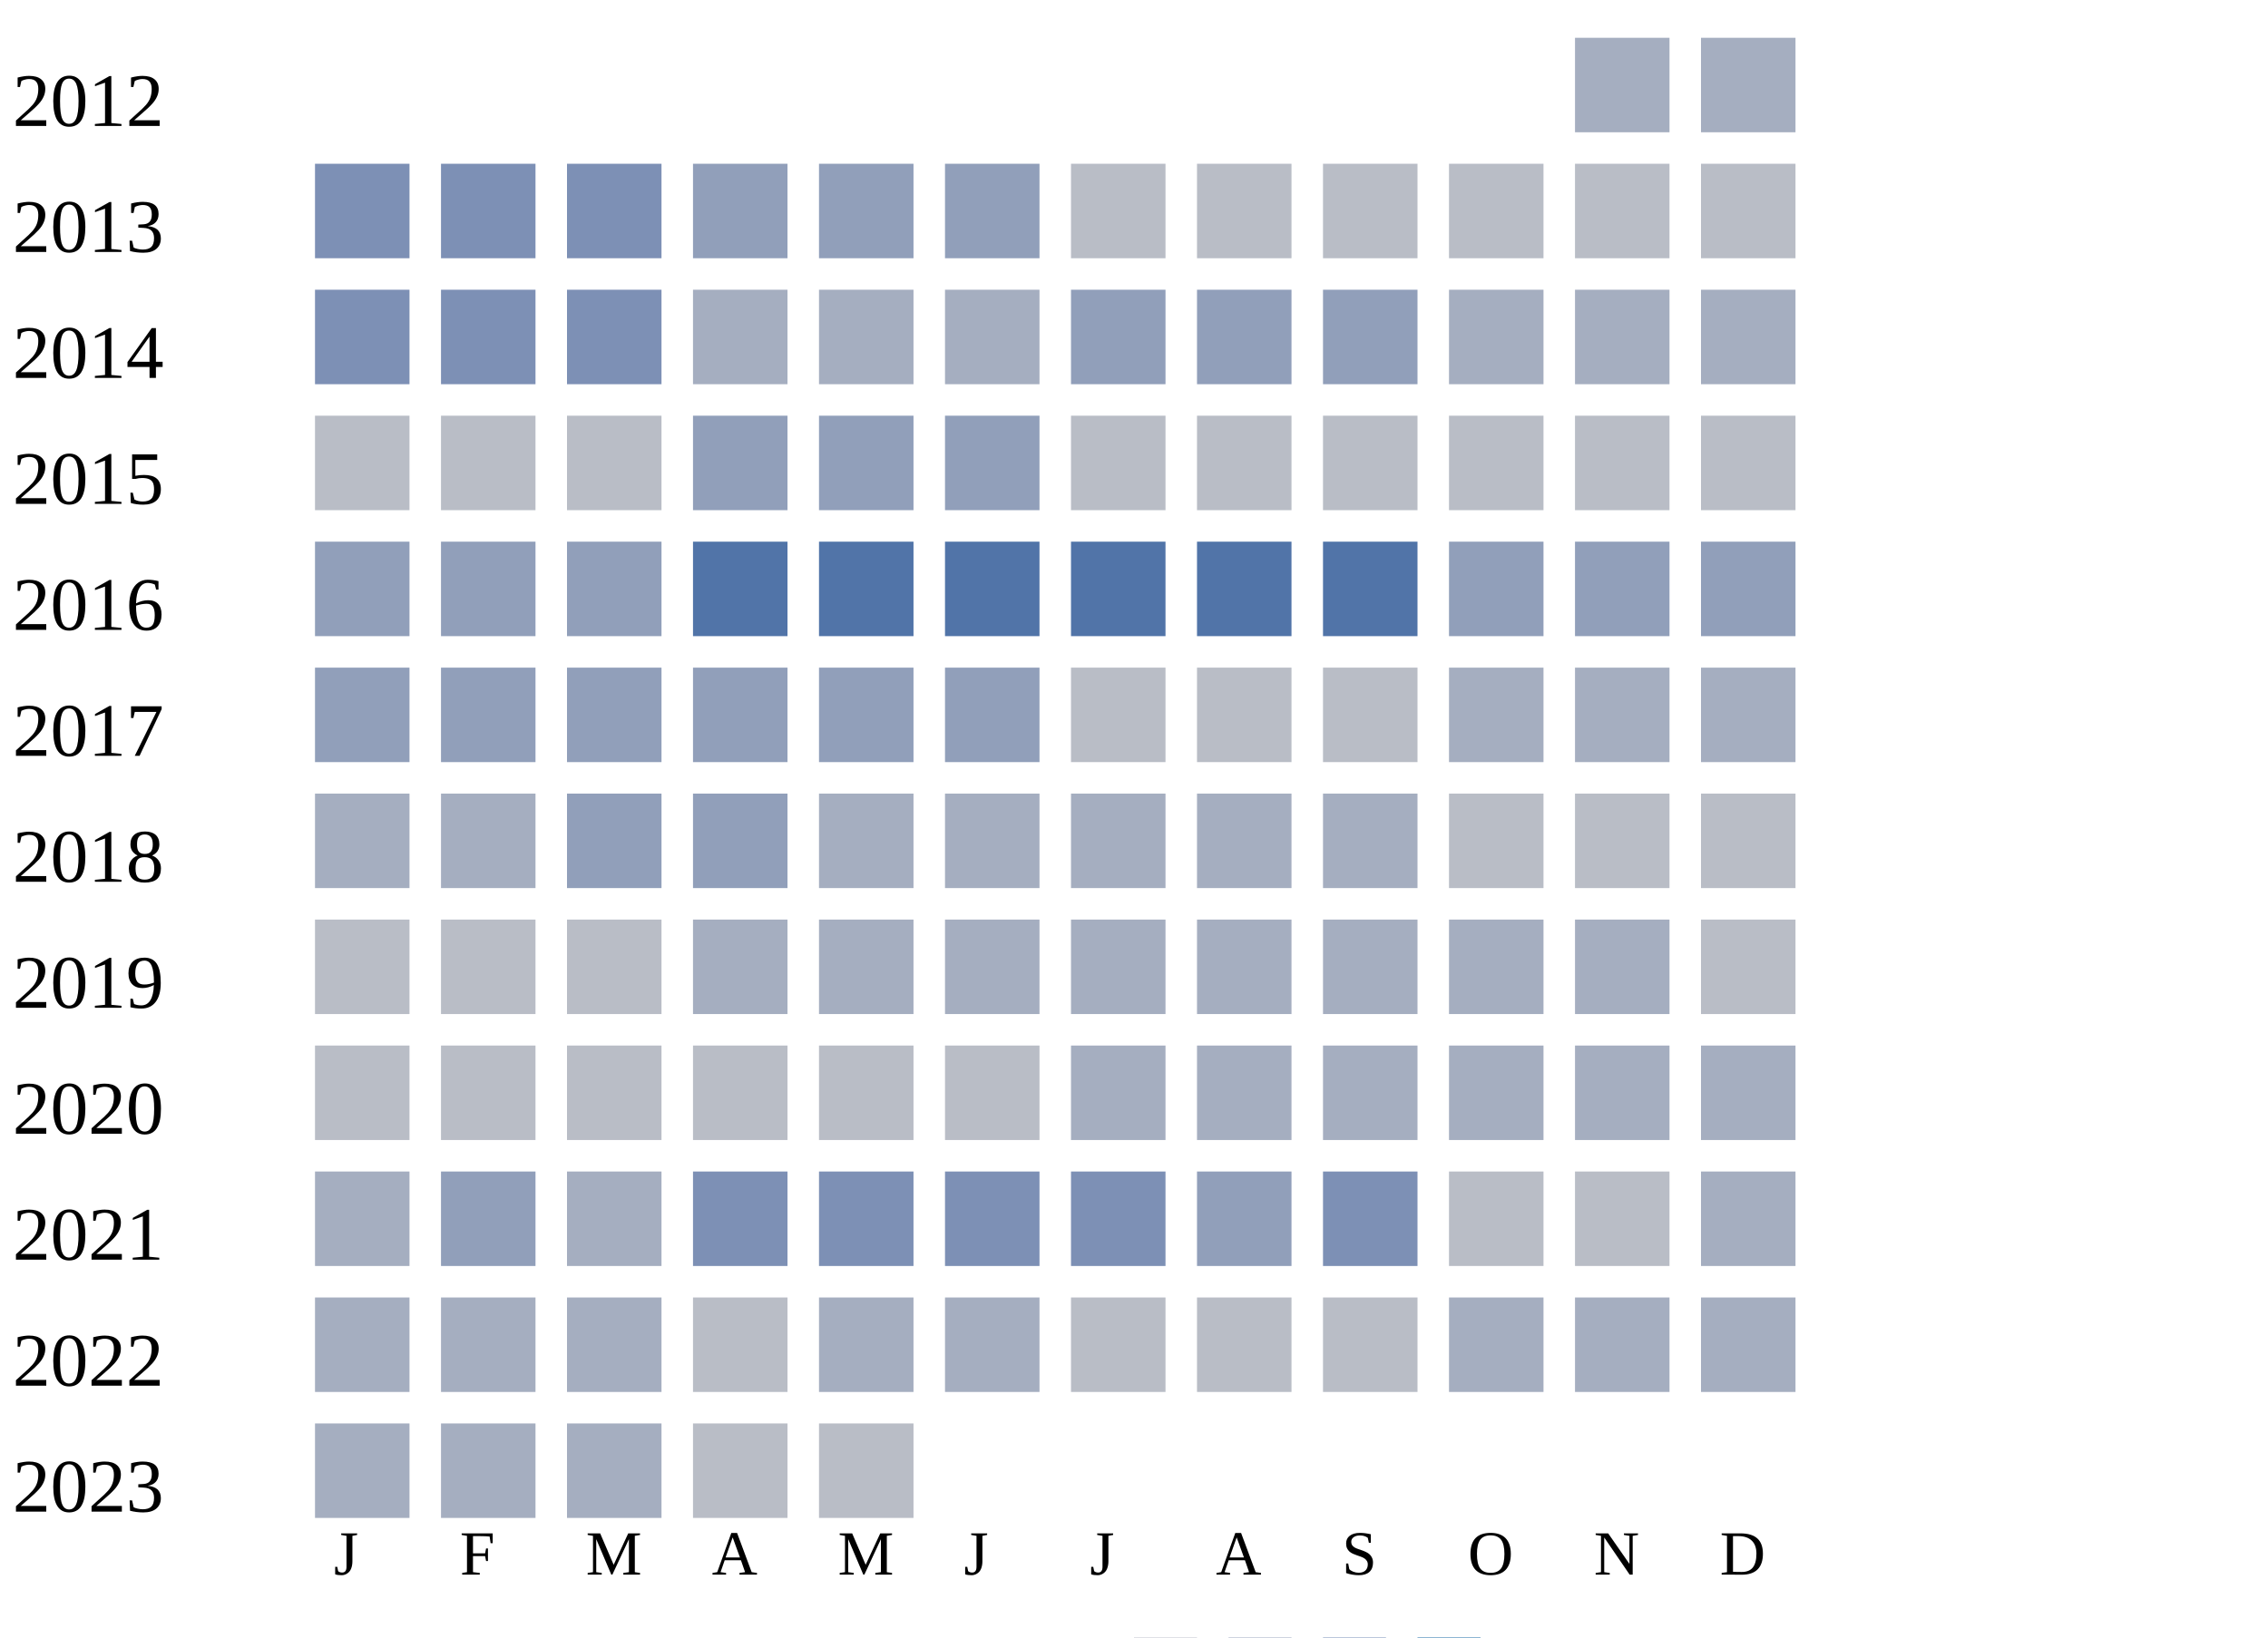
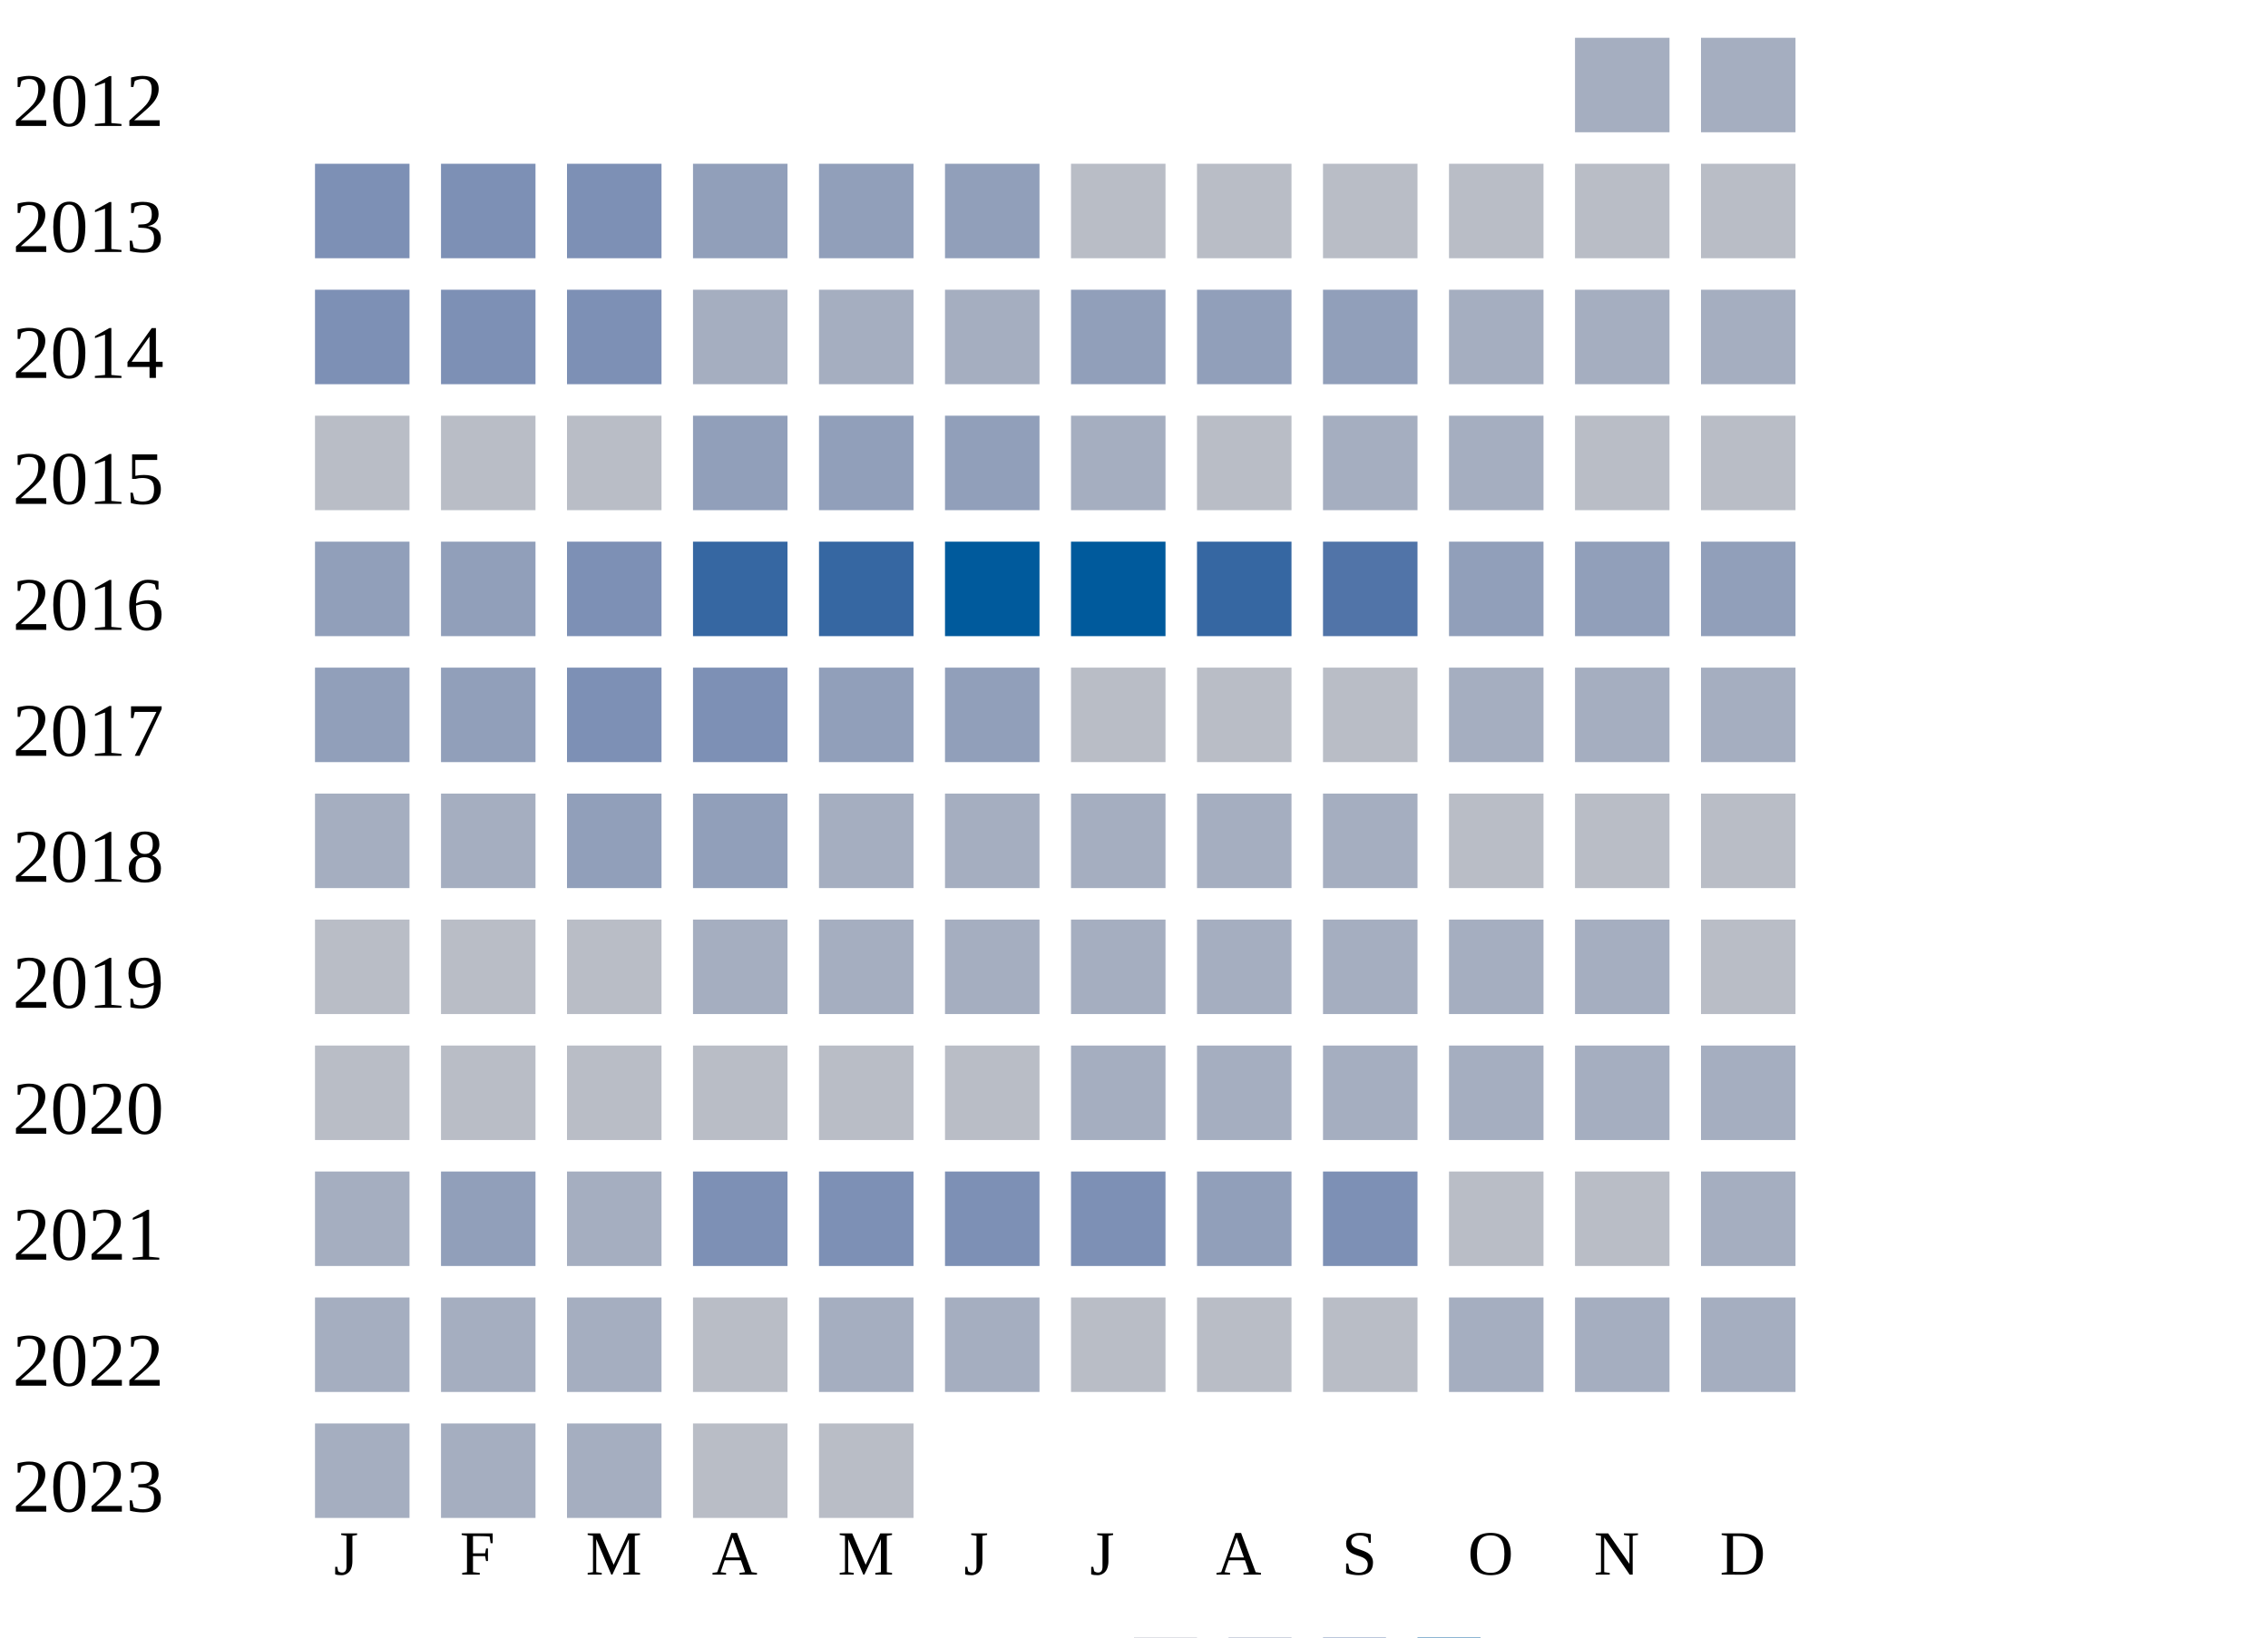
<svg xmlns="http://www.w3.org/2000/svg" width="360" height="260">
  <g transform="translate(0 0)">
    <text x="2" y="20">2012</text>
    <rect x="250" y="6" width="15" height="15" fill="#a5aec0" />
    <rect x="270" y="6" width="15" height="15" fill="#a5aec0" />
  </g>
  <g transform="translate(0 20)">
    <text x="2" y="20">2013</text>
    <rect x="50" y="6" width="15" height="15" fill="#7d90b5" />
    <rect x="70" y="6" width="15" height="15" fill="#7d90b5" />
    <rect x="90" y="6" width="15" height="15" fill="#7d90b5" />
    <rect x="110" y="6" width="15" height="15" fill="#919fba" />
    <rect x="130" y="6" width="15" height="15" fill="#919fba" />
    <rect x="150" y="6" width="15" height="15" fill="#919fba" />
    <rect x="170" y="6" width="15" height="15" fill="#b9bdc6" />
    <rect x="190" y="6" width="15" height="15" fill="#b9bdc6" />
    <rect x="210" y="6" width="15" height="15" fill="#b9bdc6" />
    <rect x="230" y="6" width="15" height="15" fill="#b9bdc6" />
    <rect x="250" y="6" width="15" height="15" fill="#b9bdc6" />
    <rect x="270" y="6" width="15" height="15" fill="#b9bdc6" />
  </g>
  <g transform="translate(0 40)">
    <text x="2" y="20">2014</text>
    <rect x="50" y="6" width="15" height="15" fill="#7d90b5" />
    <rect x="70" y="6" width="15" height="15" fill="#7d90b5" />
    <rect x="90" y="6" width="15" height="15" fill="#7d90b5" />
    <rect x="110" y="6" width="15" height="15" fill="#a5aec0" />
    <rect x="130" y="6" width="15" height="15" fill="#a5aec0" />
    <rect x="150" y="6" width="15" height="15" fill="#a5aec0" />
    <rect x="170" y="6" width="15" height="15" fill="#919fba" />
    <rect x="190" y="6" width="15" height="15" fill="#919fba" />
    <rect x="210" y="6" width="15" height="15" fill="#919fba" />
    <rect x="230" y="6" width="15" height="15" fill="#a5aec0" />
    <rect x="250" y="6" width="15" height="15" fill="#a5aec0" />
    <rect x="270" y="6" width="15" height="15" fill="#a5aec0" />
  </g>
  <g transform="translate(0 60)">
    <text x="2" y="20">2015</text>
    <rect x="50" y="6" width="15" height="15" fill="#b9bdc6" />
    <rect x="70" y="6" width="15" height="15" fill="#b9bdc6" />
    <rect x="90" y="6" width="15" height="15" fill="#b9bdc6" />
    <rect x="110" y="6" width="15" height="15" fill="#919fba" />
    <rect x="130" y="6" width="15" height="15" fill="#919fba" />
    <rect x="150" y="6" width="15" height="15" fill="#919fba" />
-     <rect x="170" y="6" width="15" height="15" fill="#b9bdc6" />
+     <rect x="170" y="6" width="15" height="15" fill="#a5aec0" />
    <rect x="190" y="6" width="15" height="15" fill="#b9bdc6" />
-     <rect x="210" y="6" width="15" height="15" fill="#b9bdc6" />
-     <rect x="230" y="6" width="15" height="15" fill="#b9bdc6" />
+     <rect x="210" y="6" width="15" height="15" fill="#a5aec0" />
+     <rect x="230" y="6" width="15" height="15" fill="#a5aec0" />
    <rect x="250" y="6" width="15" height="15" fill="#b9bdc6" />
    <rect x="270" y="6" width="15" height="15" fill="#b9bdc6" />
  </g>
  <g transform="translate(0 80)">
    <text x="2" y="20">2016</text>
    <rect x="50" y="6" width="15" height="15" fill="#919fba" />
    <rect x="70" y="6" width="15" height="15" fill="#919fba" />
-     <rect x="90" y="6" width="15" height="15" fill="#919fba" />
-     <rect x="110" y="6" width="15" height="15" fill="#5174a8" />
-     <rect x="130" y="6" width="15" height="15" fill="#5174a8" />
-     <rect x="150" y="6" width="15" height="15" fill="#5174a8" />
-     <rect x="170" y="6" width="15" height="15" fill="#5174a8" />
-     <rect x="190" y="6" width="15" height="15" fill="#5174a8" />
+     <rect x="90" y="6" width="15" height="15" fill="#7d90b5" />
+     <rect x="110" y="6" width="15" height="15" fill="#3667a2" />
+     <rect x="130" y="6" width="15" height="15" fill="#3667a2" />
+     <rect x="150" y="6" width="15" height="15" fill="#005a9c" />
+     <rect x="170" y="6" width="15" height="15" fill="#005a9c" />
+     <rect x="190" y="6" width="15" height="15" fill="#3667a2" />
    <rect x="210" y="6" width="15" height="15" fill="#5174a8" />
    <rect x="230" y="6" width="15" height="15" fill="#919fba" />
    <rect x="250" y="6" width="15" height="15" fill="#919fba" />
    <rect x="270" y="6" width="15" height="15" fill="#919fba" />
  </g>
  <g transform="translate(0 100)">
    <text x="2" y="20">2017</text>
    <rect x="50" y="6" width="15" height="15" fill="#919fba" />
    <rect x="70" y="6" width="15" height="15" fill="#919fba" />
-     <rect x="90" y="6" width="15" height="15" fill="#919fba" />
-     <rect x="110" y="6" width="15" height="15" fill="#919fba" />
+     <rect x="90" y="6" width="15" height="15" fill="#7d90b5" />
+     <rect x="110" y="6" width="15" height="15" fill="#7d90b5" />
    <rect x="130" y="6" width="15" height="15" fill="#919fba" />
    <rect x="150" y="6" width="15" height="15" fill="#919fba" />
    <rect x="170" y="6" width="15" height="15" fill="#b9bdc6" />
    <rect x="190" y="6" width="15" height="15" fill="#b9bdc6" />
    <rect x="210" y="6" width="15" height="15" fill="#b9bdc6" />
    <rect x="230" y="6" width="15" height="15" fill="#a5aec0" />
    <rect x="250" y="6" width="15" height="15" fill="#a5aec0" />
    <rect x="270" y="6" width="15" height="15" fill="#a5aec0" />
  </g>
  <g transform="translate(0 120)">
    <text x="2" y="20">2018</text>
    <rect x="50" y="6" width="15" height="15" fill="#a5aec0" />
    <rect x="70" y="6" width="15" height="15" fill="#a5aec0" />
    <rect x="90" y="6" width="15" height="15" fill="#919fba" />
    <rect x="110" y="6" width="15" height="15" fill="#919fba" />
    <rect x="130" y="6" width="15" height="15" fill="#a5aec0" />
    <rect x="150" y="6" width="15" height="15" fill="#a5aec0" />
    <rect x="170" y="6" width="15" height="15" fill="#a5aec0" />
    <rect x="190" y="6" width="15" height="15" fill="#a5aec0" />
    <rect x="210" y="6" width="15" height="15" fill="#a5aec0" />
    <rect x="230" y="6" width="15" height="15" fill="#b9bdc6" />
    <rect x="250" y="6" width="15" height="15" fill="#b9bdc6" />
    <rect x="270" y="6" width="15" height="15" fill="#b9bdc6" />
  </g>
  <g transform="translate(0 140)">
    <text x="2" y="20">2019</text>
    <rect x="50" y="6" width="15" height="15" fill="#b9bdc6" />
    <rect x="70" y="6" width="15" height="15" fill="#b9bdc6" />
    <rect x="90" y="6" width="15" height="15" fill="#b9bdc6" />
    <rect x="110" y="6" width="15" height="15" fill="#a5aec0" />
    <rect x="130" y="6" width="15" height="15" fill="#a5aec0" />
    <rect x="150" y="6" width="15" height="15" fill="#a5aec0" />
    <rect x="170" y="6" width="15" height="15" fill="#a5aec0" />
    <rect x="190" y="6" width="15" height="15" fill="#a5aec0" />
    <rect x="210" y="6" width="15" height="15" fill="#a5aec0" />
    <rect x="230" y="6" width="15" height="15" fill="#a5aec0" />
    <rect x="250" y="6" width="15" height="15" fill="#a5aec0" />
    <rect x="270" y="6" width="15" height="15" fill="#b9bdc6" />
  </g>
  <g transform="translate(0 160)">
    <text x="2" y="20">2020</text>
    <rect x="50" y="6" width="15" height="15" fill="#b9bdc6" />
    <rect x="70" y="6" width="15" height="15" fill="#b9bdc6" />
    <rect x="90" y="6" width="15" height="15" fill="#b9bdc6" />
    <rect x="110" y="6" width="15" height="15" fill="#b9bdc6" />
    <rect x="130" y="6" width="15" height="15" fill="#b9bdc6" />
    <rect x="150" y="6" width="15" height="15" fill="#b9bdc6" />
    <rect x="170" y="6" width="15" height="15" fill="#a5aec0" />
    <rect x="190" y="6" width="15" height="15" fill="#a5aec0" />
    <rect x="210" y="6" width="15" height="15" fill="#a5aec0" />
    <rect x="230" y="6" width="15" height="15" fill="#a5aec0" />
    <rect x="250" y="6" width="15" height="15" fill="#a5aec0" />
    <rect x="270" y="6" width="15" height="15" fill="#a5aec0" />
  </g>
  <g transform="translate(0 180)">
    <text x="2" y="20">2021</text>
    <rect x="50" y="6" width="15" height="15" fill="#a5aec0" />
    <rect x="70" y="6" width="15" height="15" fill="#919fba" />
    <rect x="90" y="6" width="15" height="15" fill="#a5aec0" />
    <rect x="110" y="6" width="15" height="15" fill="#7d90b5" />
    <rect x="130" y="6" width="15" height="15" fill="#7d90b5" />
    <rect x="150" y="6" width="15" height="15" fill="#7d90b5" />
    <rect x="170" y="6" width="15" height="15" fill="#7d90b5" />
    <rect x="190" y="6" width="15" height="15" fill="#919fba" />
    <rect x="210" y="6" width="15" height="15" fill="#7d90b5" />
    <rect x="230" y="6" width="15" height="15" fill="#b9bdc6" />
    <rect x="250" y="6" width="15" height="15" fill="#b9bdc6" />
    <rect x="270" y="6" width="15" height="15" fill="#a5aec0" />
  </g>
  <g transform="translate(0 200)">
    <text x="2" y="20">2022</text>
    <rect x="50" y="6" width="15" height="15" fill="#a5aec0" />
    <rect x="70" y="6" width="15" height="15" fill="#a5aec0" />
    <rect x="90" y="6" width="15" height="15" fill="#a5aec0" />
    <rect x="110" y="6" width="15" height="15" fill="#b9bdc6" />
    <rect x="130" y="6" width="15" height="15" fill="#a5aec0" />
    <rect x="150" y="6" width="15" height="15" fill="#a5aec0" />
    <rect x="170" y="6" width="15" height="15" fill="#b9bdc6" />
    <rect x="190" y="6" width="15" height="15" fill="#b9bdc6" />
    <rect x="210" y="6" width="15" height="15" fill="#b9bdc6" />
    <rect x="230" y="6" width="15" height="15" fill="#a5aec0" />
    <rect x="250" y="6" width="15" height="15" fill="#a5aec0" />
    <rect x="270" y="6" width="15" height="15" fill="#a5aec0" />
  </g>
  <g transform="translate(0 220)">
    <text x="2" y="20">2023</text>
    <rect x="50" y="6" width="15" height="15" fill="#a5aec0" />
    <rect x="70" y="6" width="15" height="15" fill="#a5aec0" />
    <rect x="90" y="6" width="15" height="15" fill="#a5aec0" />
    <rect x="110" y="6" width="15" height="15" fill="#b9bdc6" />
    <rect x="130" y="6" width="15" height="15" fill="#b9bdc6" />
  </g>
  <text style="font-size: 10px; text-align: center" x="53" y="250">J</text>
  <text style="font-size: 10px; text-align: center" x="73" y="250">F</text>
  <text style="font-size: 10px; text-align: center" x="93" y="250">M</text>
  <text style="font-size: 10px; text-align: center" x="113" y="250">A</text>
  <text style="font-size: 10px; text-align: center" x="133" y="250">M</text>
  <text style="font-size: 10px; text-align: center" x="153" y="250">J</text>
  <text style="font-size: 10px; text-align: center" x="173" y="250">J</text>
  <text style="font-size: 10px; text-align: center" x="193" y="250">A</text>
  <text style="font-size: 10px; text-align: center" x="213" y="250">S</text>
  <text style="font-size: 10px; text-align: center" x="233" y="250">O</text>
  <text style="font-size: 10px; text-align: center" x="253" y="250">N</text>
  <text style="font-size: 10px; text-align: center" x="273" y="250">D</text>
  <text style="font-size: 10px;" x="155" y="269">Less</text>
  <rect fill="#b9bdc6" width="10" height="10" x="180" y="260" />
  <rect fill="#919fba" width="10" height="10" x="195" y="260" />
  <rect fill="#6882ae" width="10" height="10" x="210" y="260" />
  <rect fill="#005a9c" width="10" height="10" x="225" y="260" />
  <text x="240" y="269" style="font-size: 10px;">More</text>
</svg>
